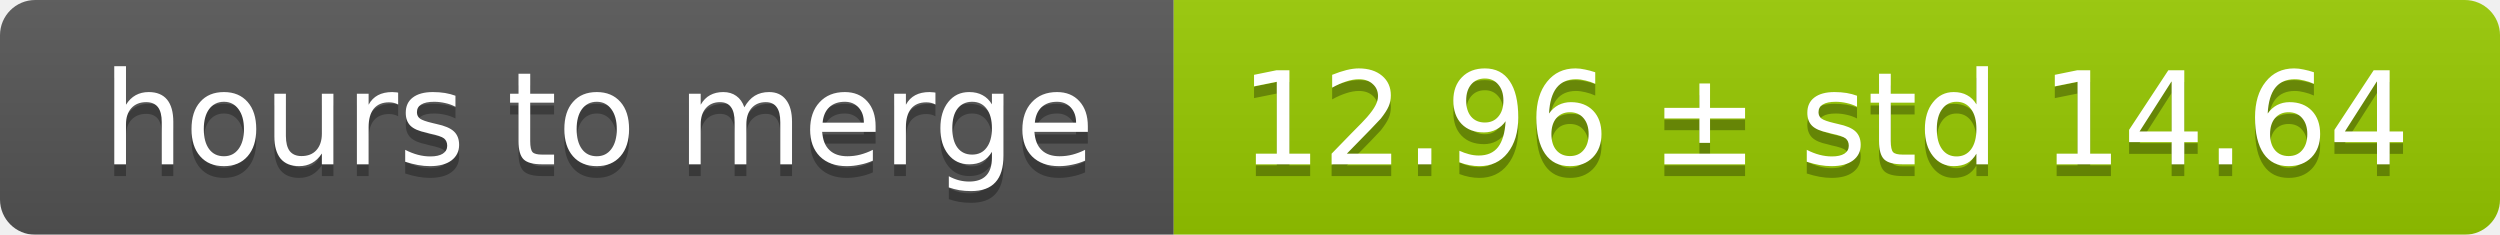
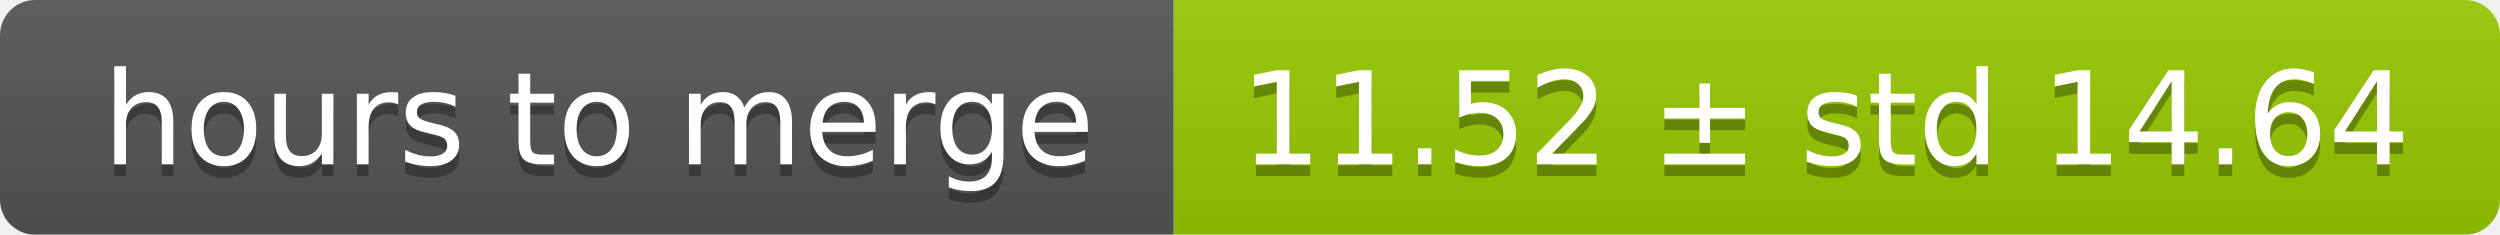
<svg xmlns="http://www.w3.org/2000/svg" width="213" height="20">
  <linearGradient id="smooth" x2="0" y2="100%">
    <stop offset="0" stop-color="#bbb" stop-opacity=".1" />
    <stop offset="1" stop-opacity=".1" />
  </linearGradient>
  <mask id="round">
    <rect width="213" height="20" rx="3" fill="#fff" />
  </mask>
  <g mask="url(#round)">
    <rect width="100" height="20" fill="#555" />
    <rect x="100" width="113" height="20" fill="#97ca00" />
    <rect width="213" height="20" fill="url(#smooth)" />
  </g>
  <g fill="#fff" text-anchor="middle" font-family="DejaVu Sans,Verdana,Geneva,sans-serif" font-size="11">
    <text x="51" y="15" fill="#010101" fill-opacity=".3">hours to merge</text>
    <text x="51" y="14">hours to merge</text>
-     <text x="155.5" y="15" fill="#010101" fill-opacity=".3">12.96 ± std 14.64</text>
-     <text x="155.5" y="14">12.96 ± std 14.64</text>
+     <text x="155.5" y="15" fill="#010101" fill-opacity=".3">11.52 ± std 14.64</text>
+     <text x="155.5" y="14">11.52 ± std 14.64</text>
  </g>
</svg>
